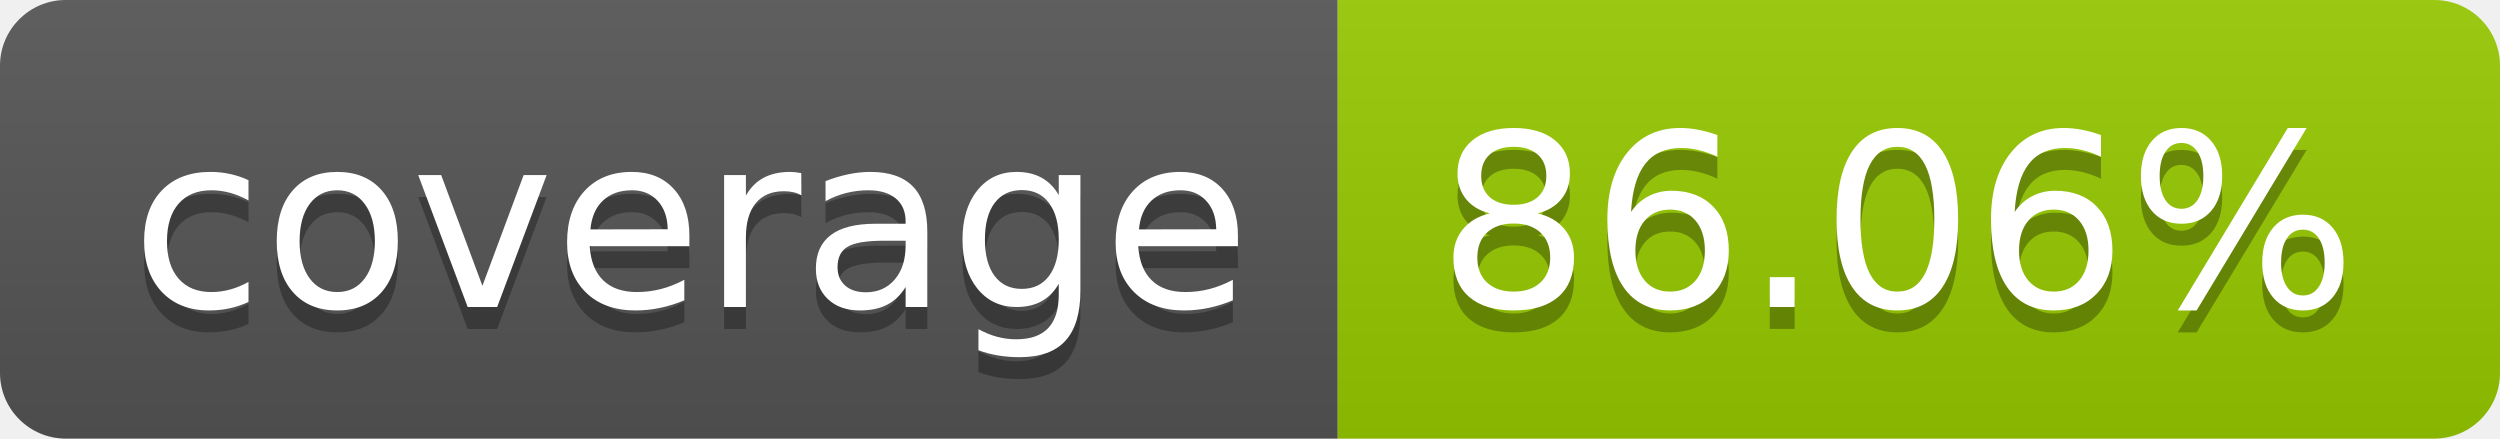
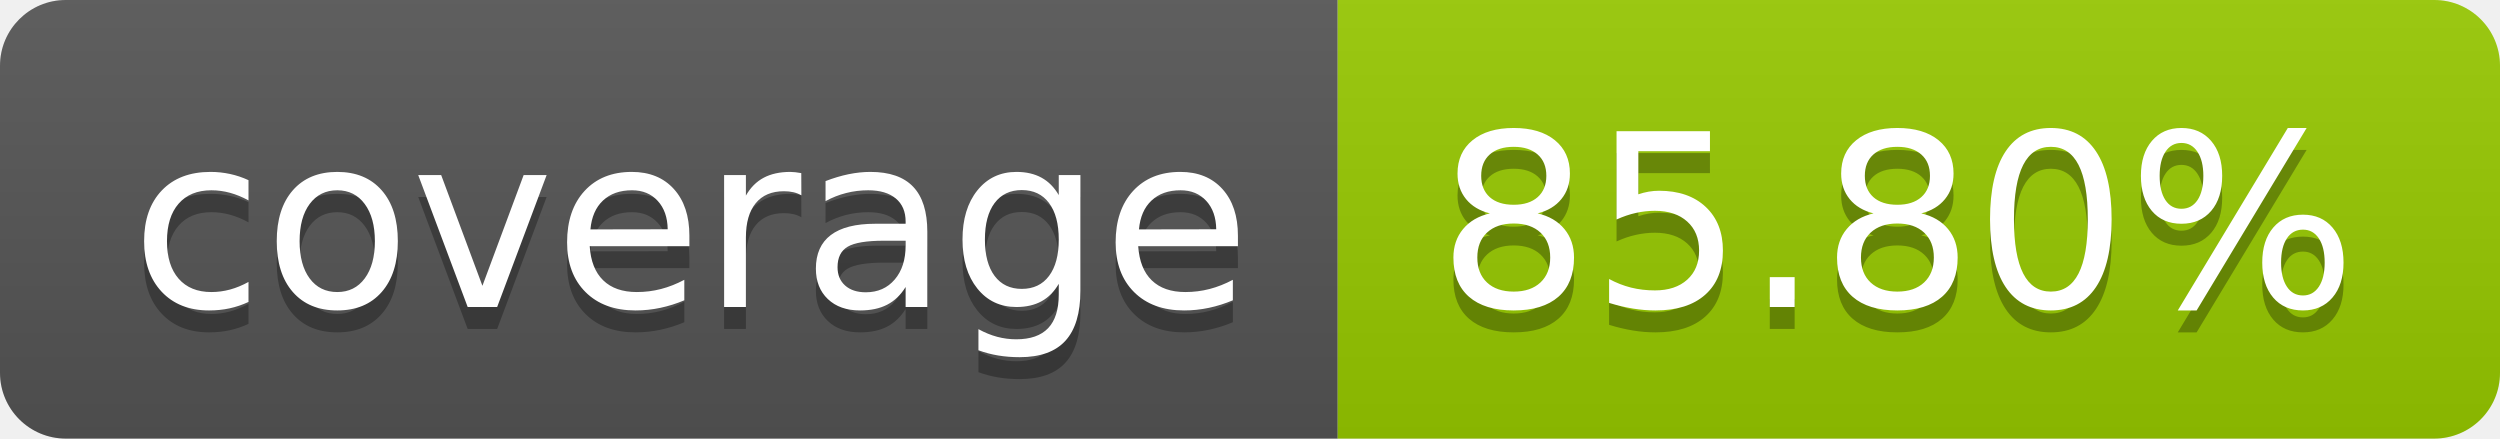
- <svg xmlns="http://www.w3.org/2000/svg" width="114" height="20" role="img" aria-label="coverage: 86.06%">
+ <svg xmlns="http://www.w3.org/2000/svg" width="114" height="20" role="img" aria-label="coverage: 85.80%">
  <linearGradient id="s" x2="0" y2="100%">
    <stop offset="0" stop-color="#bbb" stop-opacity=".1" />
    <stop offset="1" stop-opacity=".1" />
  </linearGradient>
  <clipPath id="r">
    <rect width="114" height="20" rx="3" fill="#fff" />
  </clipPath>
  <g clip-path="url(#r)">
    <rect width="61" height="20" fill="#555" />
    <rect x="61" width="53" height="20" fill="#97ca00" />
    <rect width="114" height="20" fill="url(#s)" />
  </g>
  <g fill="#fff" text-anchor="middle" font-family="Verdana,Geneva,DejaVu Sans,sans-serif" text-rendering="geometricPrecision" font-size="110">
    <text aria-hidden="true" x="315" y="150" fill="#010101" fill-opacity=".3" transform="scale(.1)" textLength="510">coverage</text>
    <text x="315" y="140" transform="scale(.1)" fill="#fff" textLength="510">coverage</text>
-     <text aria-hidden="true" x="865" y="150" fill="#010101" fill-opacity=".3" transform="scale(.1)" textLength="430">86.06%</text>
-     <text x="865" y="140" transform="scale(.1)" fill="#fff" textLength="430">86.06%</text>
+     <text aria-hidden="true" x="865" y="150" fill="#010101" fill-opacity=".3" transform="scale(.1)" textLength="430">85.80%</text>
+     <text x="865" y="140" transform="scale(.1)" fill="#fff" textLength="430">85.80%</text>
  </g>
</svg>
